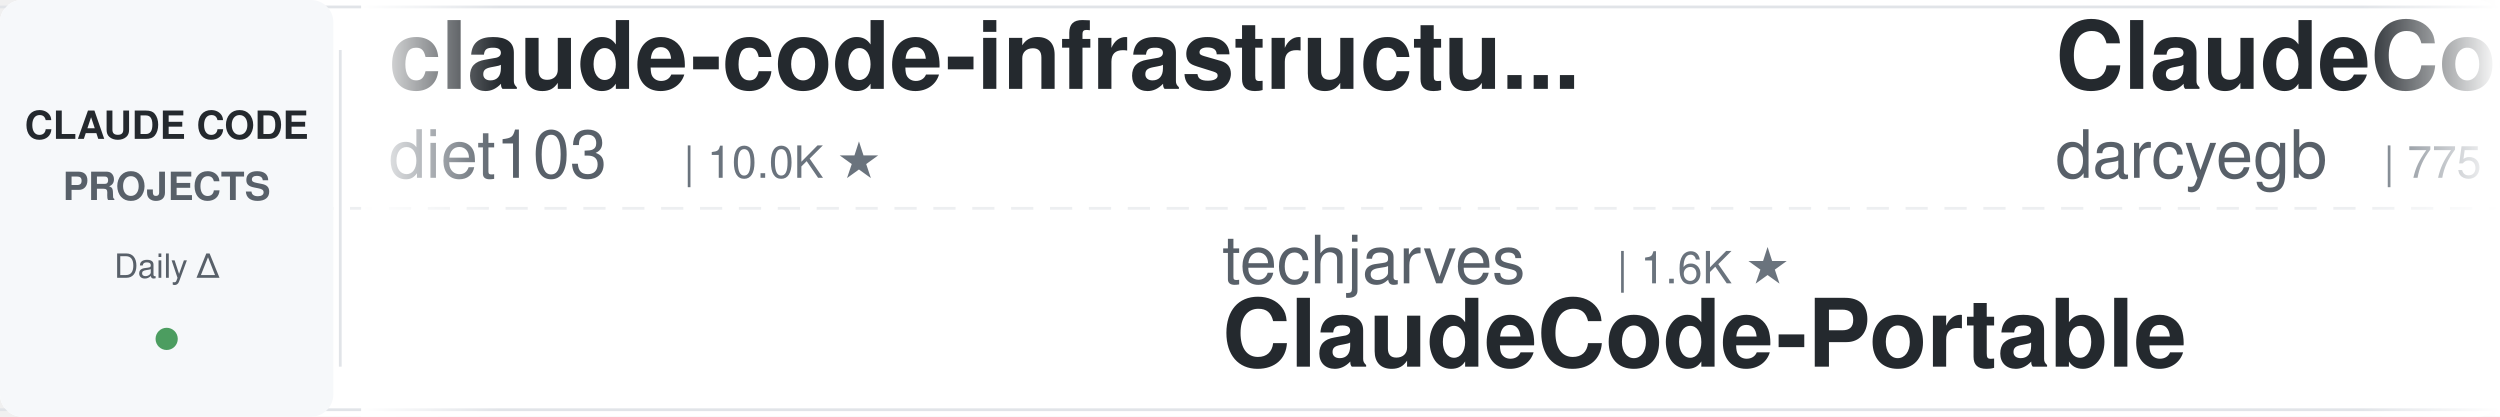
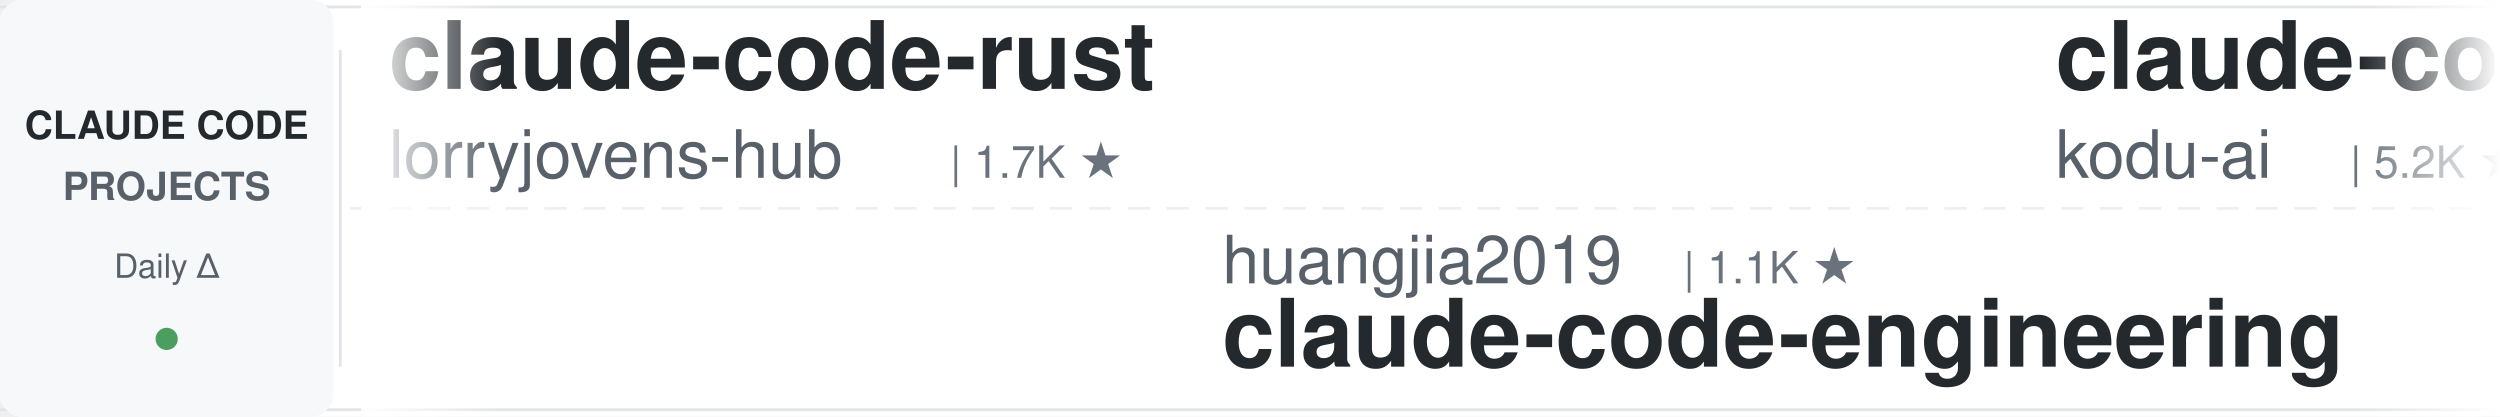
<svg xmlns="http://www.w3.org/2000/svg" width="900" height="150">
  <defs>
    <linearGradient id="leftFade" x1="0%" y1="0%" x2="100%" y2="0%">
      <stop offset="0%" style="stop-color:#ffffff;stop-opacity:1" />
      <stop offset="100%" style="stop-color:#ffffff;stop-opacity:0" />
    </linearGradient>
    <linearGradient id="rightFade" x1="0%" y1="0%" x2="100%" y2="0%">
      <stop offset="0%" style="stop-color:#ffffff;stop-opacity:0" />
      <stop offset="100%" style="stop-color:#ffffff;stop-opacity:1" />
    </linearGradient>
  </defs>
  <rect width="900" height="150" fill="#ffffff" rx="8" />
  <rect x="0" y="2" width="900" height="1" fill="#e1e4e8" />
  <rect x="0" y="147" width="900" height="1" fill="#e1e4e8" />
  <line x1="0" y1="75" x2="900" y2="75" stroke="#e1e4e8" stroke-width="1" stroke-dasharray="8 6" opacity="0.6" />
  <rect x="0" y="0" width="120" height="150" fill="#f6f8fa" rx="8" />
  <text x="60" y="50" font-family="-apple-system, BlinkMacSystemFont, 'Segoe UI', Helvetica, Arial, sans-serif" font-size="14" font-weight="600" fill="#24292e" text-anchor="middle">CLAUDE CODE</text>
  <text x="60" y="72" font-family="-apple-system, BlinkMacSystemFont, 'Segoe UI', Helvetica, Arial, sans-serif" font-size="14" font-weight="600" fill="#586069" text-anchor="middle">PROJECTS</text>
  <text x="60" y="100" font-family="-apple-system, BlinkMacSystemFont, 'Segoe UI', Helvetica, Arial, sans-serif" font-size="12" font-weight="500" fill="#586069" text-anchor="middle">Daily Δ</text>
  <circle cx="60" cy="122" r="4" fill="#22863a" opacity="0.8" />
  <rect x="122" y="18" width="1" height="114" fill="#e1e4e8" />
  <clipPath id="tickerClip">
    <rect x="130" y="0" width="770" height="150" />
  </clipPath>
  <g clip-path="url(#tickerClip)">
    <g id="tickerItems">
      <animateTransform attributeName="transform" attributeType="XML" type="translate" from="0 0" to="-3000 0" dur="54s" repeatCount="indefinite" />
      <g transform="translate(0, 0)">
-         <text x="140" y="32" font-family="-apple-system, BlinkMacSystemFont, 'Segoe UI', Helvetica, Arial, sans-serif" font-size="34" font-weight="600" fill="#24292e">claude-code-infrastructu...</text>
-         <text x="140" y="64" font-family="-apple-system, BlinkMacSystemFont, 'Segoe UI', Helvetica, Arial, sans-serif" font-size="24" font-weight="400" fill="#586069">diet103</text>
-         <text x="246" y="64" font-family="-apple-system, BlinkMacSystemFont, 'Segoe UI', Helvetica, Arial, sans-serif" font-size="16" font-weight="500" fill="#6a737d">| 10.0K ★</text>
+         <text x="140" y="32" font-family="-apple-system, BlinkMacSystemFont, 'Segoe UI', Helvetica, Arial, sans-serif" font-size="34" font-weight="600" fill="#24292e">claude-code-rust</text>
+         <text x="140" y="64" font-family="-apple-system, BlinkMacSystemFont, 'Segoe UI', Helvetica, Arial, sans-serif" font-size="24" font-weight="400" fill="#586069">lorryjovens-hub</text>
+         <text x="342" y="64" font-family="-apple-system, BlinkMacSystemFont, 'Segoe UI', Helvetica, Arial, sans-serif" font-size="16" font-weight="500" fill="#6a737d">| 1.7K ★</text>
      </g>
      <g transform="translate(300, 0)">
-         <text x="140" y="102" font-family="-apple-system, BlinkMacSystemFont, 'Segoe UI', Helvetica, Arial, sans-serif" font-size="24" font-weight="400" fill="#586069">techjarves</text>
-         <text x="282" y="102" font-family="-apple-system, BlinkMacSystemFont, 'Segoe UI', Helvetica, Arial, sans-serif" font-size="16" font-weight="500" fill="#6a737d">| 1.6K ★</text>
-         <text x="140" y="132" font-family="-apple-system, BlinkMacSystemFont, 'Segoe UI', Helvetica, Arial, sans-serif" font-size="34" font-weight="600" fill="#24292e">ClaudeCode-Portable</text>
+         <text x="140" y="102" font-family="-apple-system, BlinkMacSystemFont, 'Segoe UI', Helvetica, Arial, sans-serif" font-size="24" font-weight="400" fill="#586069">huangjia2019</text>
+         <text x="306" y="102" font-family="-apple-system, BlinkMacSystemFont, 'Segoe UI', Helvetica, Arial, sans-serif" font-size="16" font-weight="500" fill="#6a737d">| 1.1K ★</text>
+         <text x="140" y="132" font-family="-apple-system, BlinkMacSystemFont, 'Segoe UI', Helvetica, Arial, sans-serif" font-size="34" font-weight="600" fill="#24292e">claude-code-engineering</text>
      </g>
      <g transform="translate(600, 0)">
-         <text x="140" y="32" font-family="-apple-system, BlinkMacSystemFont, 'Segoe UI', Helvetica, Arial, sans-serif" font-size="34" font-weight="600" fill="#24292e">ClaudeCodeAgents</text>
-         <text x="140" y="64" font-family="-apple-system, BlinkMacSystemFont, 'Segoe UI', Helvetica, Arial, sans-serif" font-size="24" font-weight="400" fill="#586069">darcyegb</text>
-         <text x="258" y="64" font-family="-apple-system, BlinkMacSystemFont, 'Segoe UI', Helvetica, Arial, sans-serif" font-size="16" font-weight="500" fill="#6a737d">| 775 ★</text>
+         <text x="140" y="32" font-family="-apple-system, BlinkMacSystemFont, 'Segoe UI', Helvetica, Arial, sans-serif" font-size="34" font-weight="600" fill="#24292e">claude-coder</text>
+         <text x="140" y="64" font-family="-apple-system, BlinkMacSystemFont, 'Segoe UI', Helvetica, Arial, sans-serif" font-size="24" font-weight="400" fill="#586069">kodu-ai</text>
+         <text x="246" y="64" font-family="-apple-system, BlinkMacSystemFont, 'Segoe UI', Helvetica, Arial, sans-serif" font-size="16" font-weight="500" fill="#6a737d">| 5.2K ★</text>
      </g>
      <g transform="translate(900, 0)">
-         <text x="140" y="102" font-family="-apple-system, BlinkMacSystemFont, 'Segoe UI', Helvetica, Arial, sans-serif" font-size="24" font-weight="400" fill="#586069">lorryjovens-hub</text>
-         <text x="342" y="102" font-family="-apple-system, BlinkMacSystemFont, 'Segoe UI', Helvetica, Arial, sans-serif" font-size="16" font-weight="500" fill="#6a737d">| 1.7K ★</text>
-         <text x="140" y="132" font-family="-apple-system, BlinkMacSystemFont, 'Segoe UI', Helvetica, Arial, sans-serif" font-size="34" font-weight="600" fill="#24292e">claude-code-rust</text>
+         <text x="140" y="102" font-family="-apple-system, BlinkMacSystemFont, 'Segoe UI', Helvetica, Arial, sans-serif" font-size="24" font-weight="400" fill="#586069">Pimzino</text>
+         <text x="246" y="102" font-family="-apple-system, BlinkMacSystemFont, 'Segoe UI', Helvetica, Arial, sans-serif" font-size="16" font-weight="500" fill="#6a737d">| 3.9K ★</text>
+         <text x="140" y="132" font-family="-apple-system, BlinkMacSystemFont, 'Segoe UI', Helvetica, Arial, sans-serif" font-size="34" font-weight="600" fill="#24292e">claude-code-spec-workflo...</text>
      </g>
      <g transform="translate(1200, 0)">
-         <text x="140" y="32" font-family="-apple-system, BlinkMacSystemFont, 'Segoe UI', Helvetica, Arial, sans-serif" font-size="34" font-weight="600" fill="#24292e">claude-code-best-practic...</text>
-         <text x="140" y="64" font-family="-apple-system, BlinkMacSystemFont, 'Segoe UI', Helvetica, Arial, sans-serif" font-size="24" font-weight="400" fill="#586069">shanraisshan</text>
-         <text x="306" y="64" font-family="-apple-system, BlinkMacSystemFont, 'Segoe UI', Helvetica, Arial, sans-serif" font-size="16" font-weight="500" fill="#6a737d">| 67.5K ★</text>
+         <text x="140" y="32" font-family="-apple-system, BlinkMacSystemFont, 'Segoe UI', Helvetica, Arial, sans-serif" font-size="34" font-weight="600" fill="#24292e">claude-code-prompts</text>
+         <text x="140" y="64" font-family="-apple-system, BlinkMacSystemFont, 'Segoe UI', Helvetica, Arial, sans-serif" font-size="24" font-weight="400" fill="#586069">repowise-dev</text>
+         <text x="306" y="64" font-family="-apple-system, BlinkMacSystemFont, 'Segoe UI', Helvetica, Arial, sans-serif" font-size="16" font-weight="500" fill="#6a737d">| 1.2K ★</text>
      </g>
      <g transform="translate(1500, 0)">
-         <text x="140" y="102" font-family="-apple-system, BlinkMacSystemFont, 'Segoe UI', Helvetica, Arial, sans-serif" font-size="24" font-weight="400" fill="#586069">lintsinghua</text>
-         <text x="294" y="102" font-family="-apple-system, BlinkMacSystemFont, 'Segoe UI', Helvetica, Arial, sans-serif" font-size="16" font-weight="500" fill="#6a737d">| 4.3K ★</text>
-         <text x="140" y="132" font-family="-apple-system, BlinkMacSystemFont, 'Segoe UI', Helvetica, Arial, sans-serif" font-size="34" font-weight="600" fill="#24292e">claude-code-book</text>
+         <text x="140" y="102" font-family="-apple-system, BlinkMacSystemFont, 'Segoe UI', Helvetica, Arial, sans-serif" font-size="24" font-weight="400" fill="#586069">Donchitos</text>
+         <text x="270" y="102" font-family="-apple-system, BlinkMacSystemFont, 'Segoe UI', Helvetica, Arial, sans-serif" font-size="16" font-weight="500" fill="#6a737d">| 26.3K ★</text>
+         <text x="140" y="132" font-family="-apple-system, BlinkMacSystemFont, 'Segoe UI', Helvetica, Arial, sans-serif" font-size="34" font-weight="600" fill="#24292e">Claude-Code-Game-Studios</text>
      </g>
      <g transform="translate(1800, 0)">
-         <text x="140" y="32" font-family="-apple-system, BlinkMacSystemFont, 'Segoe UI', Helvetica, Arial, sans-serif" font-size="34" font-weight="600" fill="#24292e">claude-code-hooks-master...</text>
-         <text x="140" y="64" font-family="-apple-system, BlinkMacSystemFont, 'Segoe UI', Helvetica, Arial, sans-serif" font-size="24" font-weight="400" fill="#586069">disler</text>
-         <text x="234" y="64" font-family="-apple-system, BlinkMacSystemFont, 'Segoe UI', Helvetica, Arial, sans-serif" font-size="16" font-weight="500" fill="#6a737d">| 3.9K ★</text>
+         <text x="140" y="32" font-family="-apple-system, BlinkMacSystemFont, 'Segoe UI', Helvetica, Arial, sans-serif" font-size="34" font-weight="600" fill="#24292e">claude-code-source</text>
+         <text x="140" y="64" font-family="-apple-system, BlinkMacSystemFont, 'Segoe UI', Helvetica, Arial, sans-serif" font-size="24" font-weight="400" fill="#586069">AprilNEA</text>
+         <text x="258" y="64" font-family="-apple-system, BlinkMacSystemFont, 'Segoe UI', Helvetica, Arial, sans-serif" font-size="16" font-weight="500" fill="#6a737d">| 393 ★</text>
      </g>
      <g transform="translate(2100, 0)">
-         <text x="140" y="102" font-family="-apple-system, BlinkMacSystemFont, 'Segoe UI', Helvetica, Arial, sans-serif" font-size="24" font-weight="400" fill="#586069">fuergaosi233</text>
-         <text x="306" y="102" font-family="-apple-system, BlinkMacSystemFont, 'Segoe UI', Helvetica, Arial, sans-serif" font-size="16" font-weight="500" fill="#6a737d">| 2.8K ★</text>
-         <text x="140" y="132" font-family="-apple-system, BlinkMacSystemFont, 'Segoe UI', Helvetica, Arial, sans-serif" font-size="34" font-weight="600" fill="#24292e">claude-code-proxy</text>
+         <text x="140" y="102" font-family="-apple-system, BlinkMacSystemFont, 'Segoe UI', Helvetica, Arial, sans-serif" font-size="24" font-weight="400" fill="#586069">andrew-kramer-inno</text>
+         <text x="378" y="102" font-family="-apple-system, BlinkMacSystemFont, 'Segoe UI', Helvetica, Arial, sans-serif" font-size="16" font-weight="500" fill="#6a737d">| 593 ★</text>
+         <text x="140" y="132" font-family="-apple-system, BlinkMacSystemFont, 'Segoe UI', Helvetica, Arial, sans-serif" font-size="34" font-weight="600" fill="#24292e">claude-code-source-build</text>
      </g>
      <g transform="translate(2400, 0)">
-         <text x="140" y="32" font-family="-apple-system, BlinkMacSystemFont, 'Segoe UI', Helvetica, Arial, sans-serif" font-size="34" font-weight="600" fill="#24292e">my-claude-code-setup</text>
-         <text x="140" y="64" font-family="-apple-system, BlinkMacSystemFont, 'Segoe UI', Helvetica, Arial, sans-serif" font-size="24" font-weight="400" fill="#586069">centminmod</text>
-         <text x="282" y="64" font-family="-apple-system, BlinkMacSystemFont, 'Segoe UI', Helvetica, Arial, sans-serif" font-size="16" font-weight="500" fill="#6a737d">| 2.7K ★</text>
+         <text x="140" y="32" font-family="-apple-system, BlinkMacSystemFont, 'Segoe UI', Helvetica, Arial, sans-serif" font-size="34" font-weight="600" fill="#24292e">claude-code-rev</text>
+         <text x="140" y="64" font-family="-apple-system, BlinkMacSystemFont, 'Segoe UI', Helvetica, Arial, sans-serif" font-size="24" font-weight="400" fill="#586069">oboard</text>
+         <text x="234" y="64" font-family="-apple-system, BlinkMacSystemFont, 'Segoe UI', Helvetica, Arial, sans-serif" font-size="16" font-weight="500" fill="#6a737d">| 3.3K ★</text>
      </g>
      <g transform="translate(2700, 0)">
-         <text x="140" y="102" font-family="-apple-system, BlinkMacSystemFont, 'Segoe UI', Helvetica, Arial, sans-serif" font-size="24" font-weight="400" fill="#586069">davila7</text>
-         <text x="246" y="102" font-family="-apple-system, BlinkMacSystemFont, 'Segoe UI', Helvetica, Arial, sans-serif" font-size="16" font-weight="500" fill="#6a737d">| 32.6K ★</text>
-         <text x="140" y="132" font-family="-apple-system, BlinkMacSystemFont, 'Segoe UI', Helvetica, Arial, sans-serif" font-size="34" font-weight="600" fill="#24292e">claude-code-templates</text>
+         <text x="140" y="102" font-family="-apple-system, BlinkMacSystemFont, 'Segoe UI', Helvetica, Arial, sans-serif" font-size="24" font-weight="400" fill="#586069">wanshuiyin</text>
+         <text x="282" y="102" font-family="-apple-system, BlinkMacSystemFont, 'Segoe UI', Helvetica, Arial, sans-serif" font-size="16" font-weight="500" fill="#6a737d">| 17.4K ★</text>
+         <text x="140" y="132" font-family="-apple-system, BlinkMacSystemFont, 'Segoe UI', Helvetica, Arial, sans-serif" font-size="34" font-weight="600" fill="#24292e">Auto-claude-code-researc...</text>
      </g>
      <g transform="translate(3000, 0)">
-         <text x="140" y="32" font-family="-apple-system, BlinkMacSystemFont, 'Segoe UI', Helvetica, Arial, sans-serif" font-size="34" font-weight="600" fill="#24292e">claude-code-infrastructu...</text>
-         <text x="140" y="64" font-family="-apple-system, BlinkMacSystemFont, 'Segoe UI', Helvetica, Arial, sans-serif" font-size="24" font-weight="400" fill="#586069">diet103</text>
-         <text x="246" y="64" font-family="-apple-system, BlinkMacSystemFont, 'Segoe UI', Helvetica, Arial, sans-serif" font-size="16" font-weight="500" fill="#6a737d">| 10.0K ★</text>
+         <text x="140" y="32" font-family="-apple-system, BlinkMacSystemFont, 'Segoe UI', Helvetica, Arial, sans-serif" font-size="34" font-weight="600" fill="#24292e">claude-code-rust</text>
+         <text x="140" y="64" font-family="-apple-system, BlinkMacSystemFont, 'Segoe UI', Helvetica, Arial, sans-serif" font-size="24" font-weight="400" fill="#586069">lorryjovens-hub</text>
+         <text x="342" y="64" font-family="-apple-system, BlinkMacSystemFont, 'Segoe UI', Helvetica, Arial, sans-serif" font-size="16" font-weight="500" fill="#6a737d">| 1.7K ★</text>
      </g>
      <g transform="translate(3300, 0)">
-         <text x="140" y="102" font-family="-apple-system, BlinkMacSystemFont, 'Segoe UI', Helvetica, Arial, sans-serif" font-size="24" font-weight="400" fill="#586069">techjarves</text>
-         <text x="282" y="102" font-family="-apple-system, BlinkMacSystemFont, 'Segoe UI', Helvetica, Arial, sans-serif" font-size="16" font-weight="500" fill="#6a737d">| 1.6K ★</text>
-         <text x="140" y="132" font-family="-apple-system, BlinkMacSystemFont, 'Segoe UI', Helvetica, Arial, sans-serif" font-size="34" font-weight="600" fill="#24292e">ClaudeCode-Portable</text>
+         <text x="140" y="102" font-family="-apple-system, BlinkMacSystemFont, 'Segoe UI', Helvetica, Arial, sans-serif" font-size="24" font-weight="400" fill="#586069">huangjia2019</text>
+         <text x="306" y="102" font-family="-apple-system, BlinkMacSystemFont, 'Segoe UI', Helvetica, Arial, sans-serif" font-size="16" font-weight="500" fill="#6a737d">| 1.1K ★</text>
+         <text x="140" y="132" font-family="-apple-system, BlinkMacSystemFont, 'Segoe UI', Helvetica, Arial, sans-serif" font-size="34" font-weight="600" fill="#24292e">claude-code-engineering</text>
      </g>
      <g transform="translate(3600, 0)">
-         <text x="140" y="32" font-family="-apple-system, BlinkMacSystemFont, 'Segoe UI', Helvetica, Arial, sans-serif" font-size="34" font-weight="600" fill="#24292e">ClaudeCodeAgents</text>
-         <text x="140" y="64" font-family="-apple-system, BlinkMacSystemFont, 'Segoe UI', Helvetica, Arial, sans-serif" font-size="24" font-weight="400" fill="#586069">darcyegb</text>
-         <text x="258" y="64" font-family="-apple-system, BlinkMacSystemFont, 'Segoe UI', Helvetica, Arial, sans-serif" font-size="16" font-weight="500" fill="#6a737d">| 775 ★</text>
+         <text x="140" y="32" font-family="-apple-system, BlinkMacSystemFont, 'Segoe UI', Helvetica, Arial, sans-serif" font-size="34" font-weight="600" fill="#24292e">claude-coder</text>
+         <text x="140" y="64" font-family="-apple-system, BlinkMacSystemFont, 'Segoe UI', Helvetica, Arial, sans-serif" font-size="24" font-weight="400" fill="#586069">kodu-ai</text>
+         <text x="246" y="64" font-family="-apple-system, BlinkMacSystemFont, 'Segoe UI', Helvetica, Arial, sans-serif" font-size="16" font-weight="500" fill="#6a737d">| 5.2K ★</text>
      </g>
      <g transform="translate(3900, 0)">
-         <text x="140" y="102" font-family="-apple-system, BlinkMacSystemFont, 'Segoe UI', Helvetica, Arial, sans-serif" font-size="24" font-weight="400" fill="#586069">lorryjovens-hub</text>
-         <text x="342" y="102" font-family="-apple-system, BlinkMacSystemFont, 'Segoe UI', Helvetica, Arial, sans-serif" font-size="16" font-weight="500" fill="#6a737d">| 1.7K ★</text>
-         <text x="140" y="132" font-family="-apple-system, BlinkMacSystemFont, 'Segoe UI', Helvetica, Arial, sans-serif" font-size="34" font-weight="600" fill="#24292e">claude-code-rust</text>
+         <text x="140" y="102" font-family="-apple-system, BlinkMacSystemFont, 'Segoe UI', Helvetica, Arial, sans-serif" font-size="24" font-weight="400" fill="#586069">Pimzino</text>
+         <text x="246" y="102" font-family="-apple-system, BlinkMacSystemFont, 'Segoe UI', Helvetica, Arial, sans-serif" font-size="16" font-weight="500" fill="#6a737d">| 3.9K ★</text>
+         <text x="140" y="132" font-family="-apple-system, BlinkMacSystemFont, 'Segoe UI', Helvetica, Arial, sans-serif" font-size="34" font-weight="600" fill="#24292e">claude-code-spec-workflo...</text>
      </g>
    </g>
  </g>
  <rect x="130" y="0" width="50" height="150" fill="url(#leftFade)" />
  <rect x="850" y="0" width="50" height="150" fill="url(#rightFade)" />
</svg>
